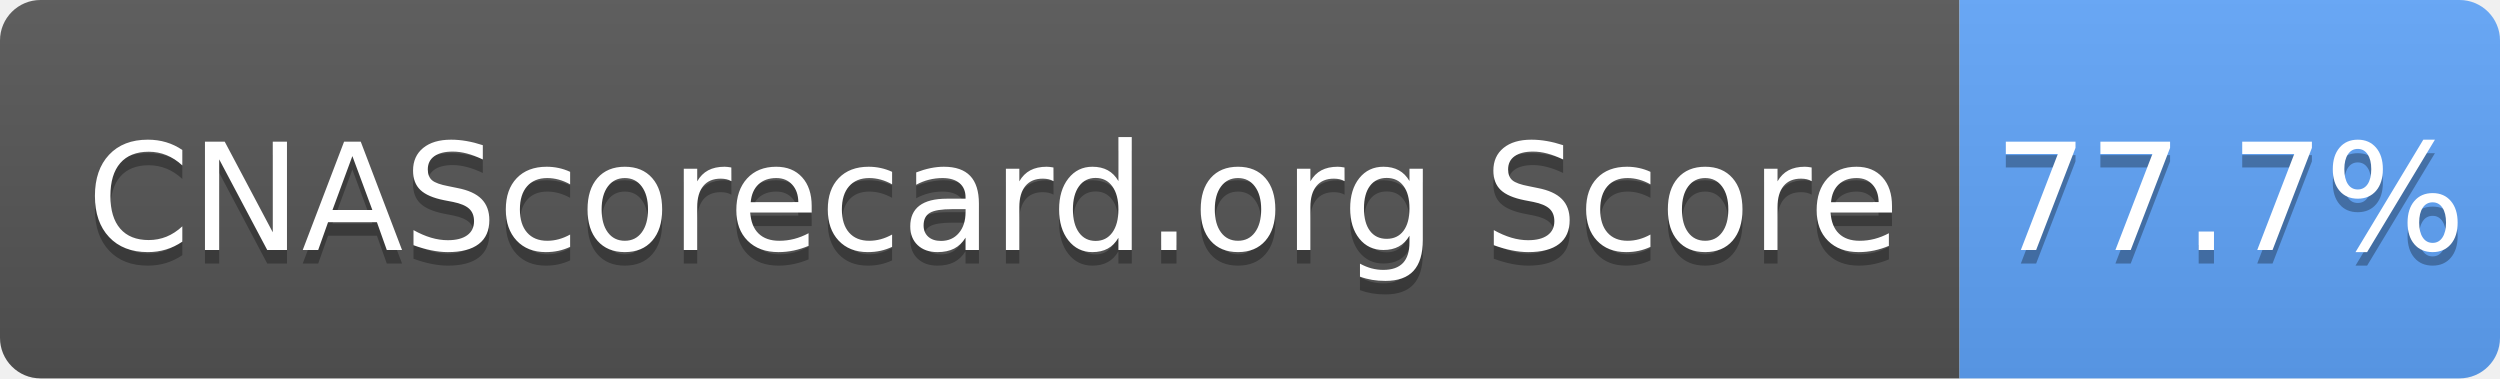
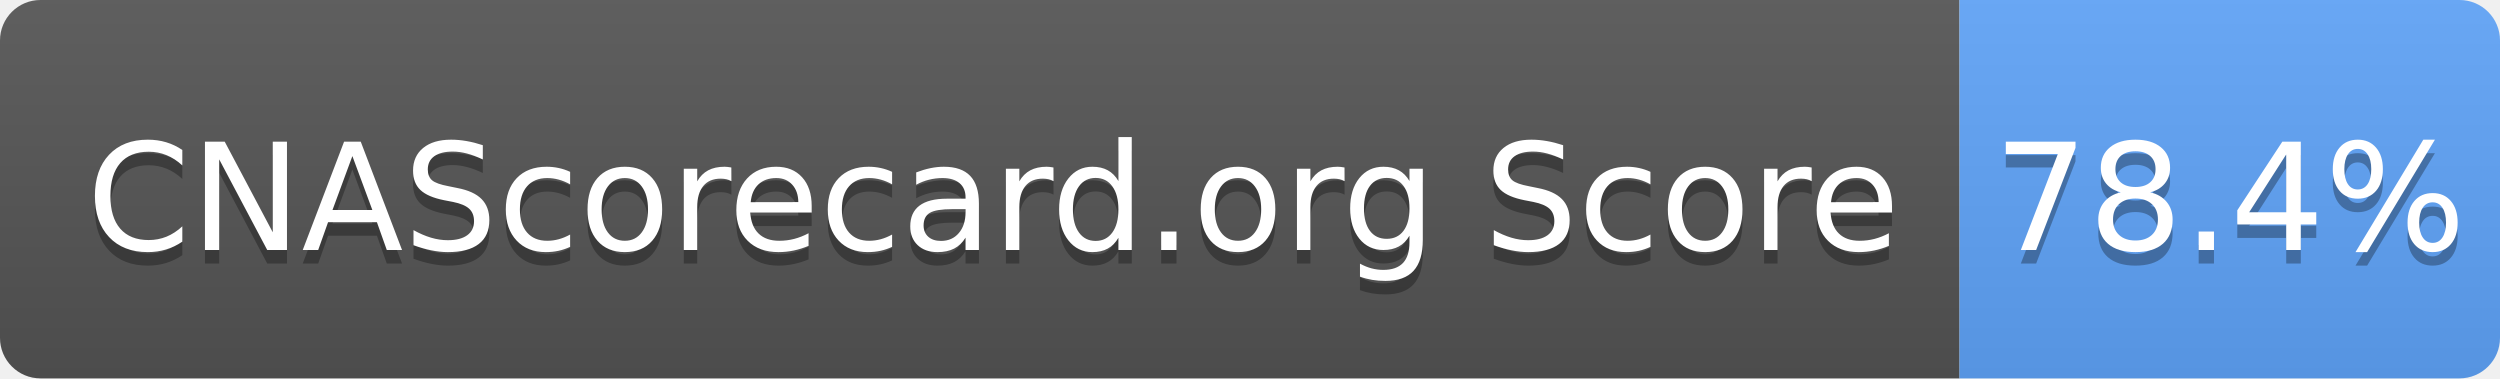
- <svg xmlns="http://www.w3.org/2000/svg" width="185" height="28" role="img" aria-label="CNAScorecard.org Score: 77.7%">
+ <svg xmlns="http://www.w3.org/2000/svg" width="185" height="28" role="img" aria-label="CNAScorecard.org Score: 78.4%">
  <linearGradient id="s" x2="0" y2="100%">
    <stop offset="0" stop-color="#bbb" stop-opacity=".1" />
    <stop offset="1" stop-opacity=".1" />
  </linearGradient>
  <clipPath id="r">
    <rect width="185" height="28" rx="3" fill="#fff" />
  </clipPath>
  <g clip-path="url(#r)">
    <rect width="145" height="28" fill="#555" />
    <rect x="145" width="40" height="28" fill="#60A5FA" />
    <rect width="185" height="28" fill="url(#s)" />
  </g>
  <g fill="#fff" text-anchor="middle" font-family="Verdana,Geneva,DejaVu Sans,sans-serif" text-rendering="geometricPrecision" font-size="110">
    <text aria-hidden="true" x="735" y="195" fill="#010101" fill-opacity=".3" transform="scale(.1)" textLength="1350">CNAScorecard.org Score</text>
    <text x="735" y="185" transform="scale(.1)" fill="#fff" textLength="1350">CNAScorecard.org Score</text>
-     <text aria-hidden="true" x="1650" y="195" fill="#010101" fill-opacity=".3" transform="scale(.1)" textLength="300">77.7%</text>
-     <text x="1650" y="185" transform="scale(.1)" fill="#fff" textLength="300">77.7%</text>
+     <text aria-hidden="true" x="1650" y="195" fill="#010101" fill-opacity=".3" transform="scale(.1)" textLength="300">78.4%</text>
+     <text x="1650" y="185" transform="scale(.1)" fill="#fff" textLength="300">78.4%</text>
  </g>
</svg>
